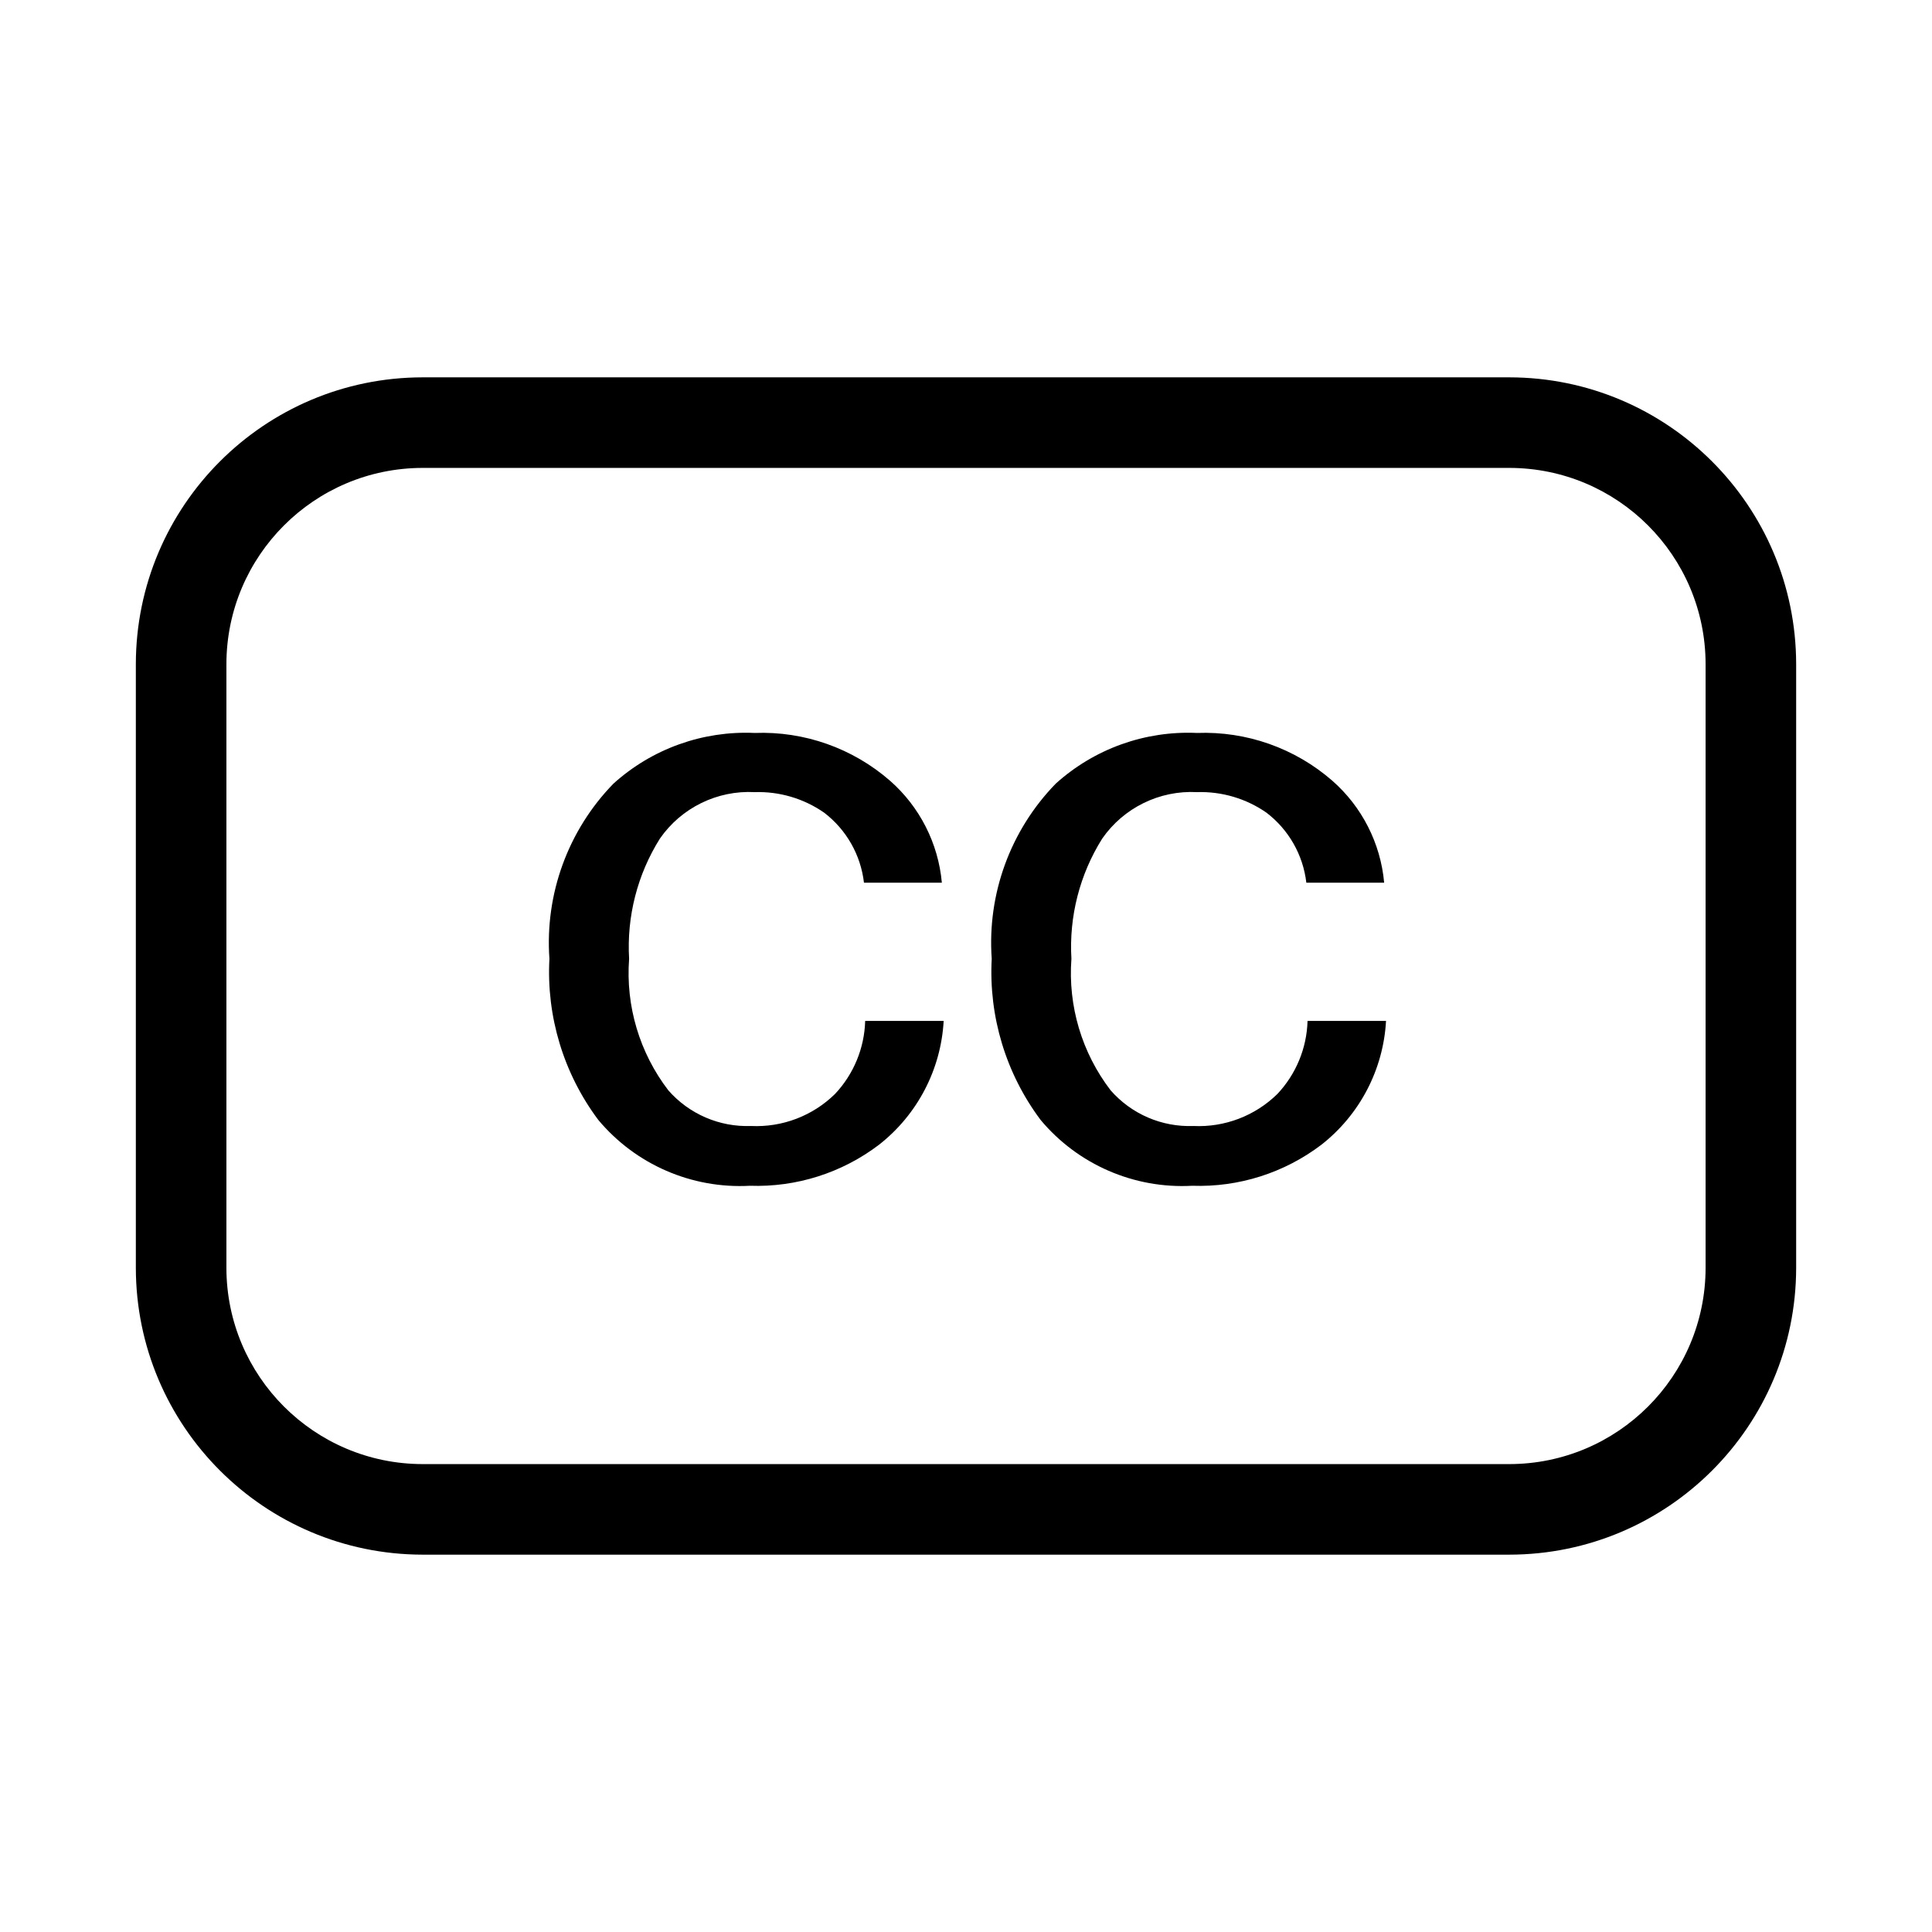
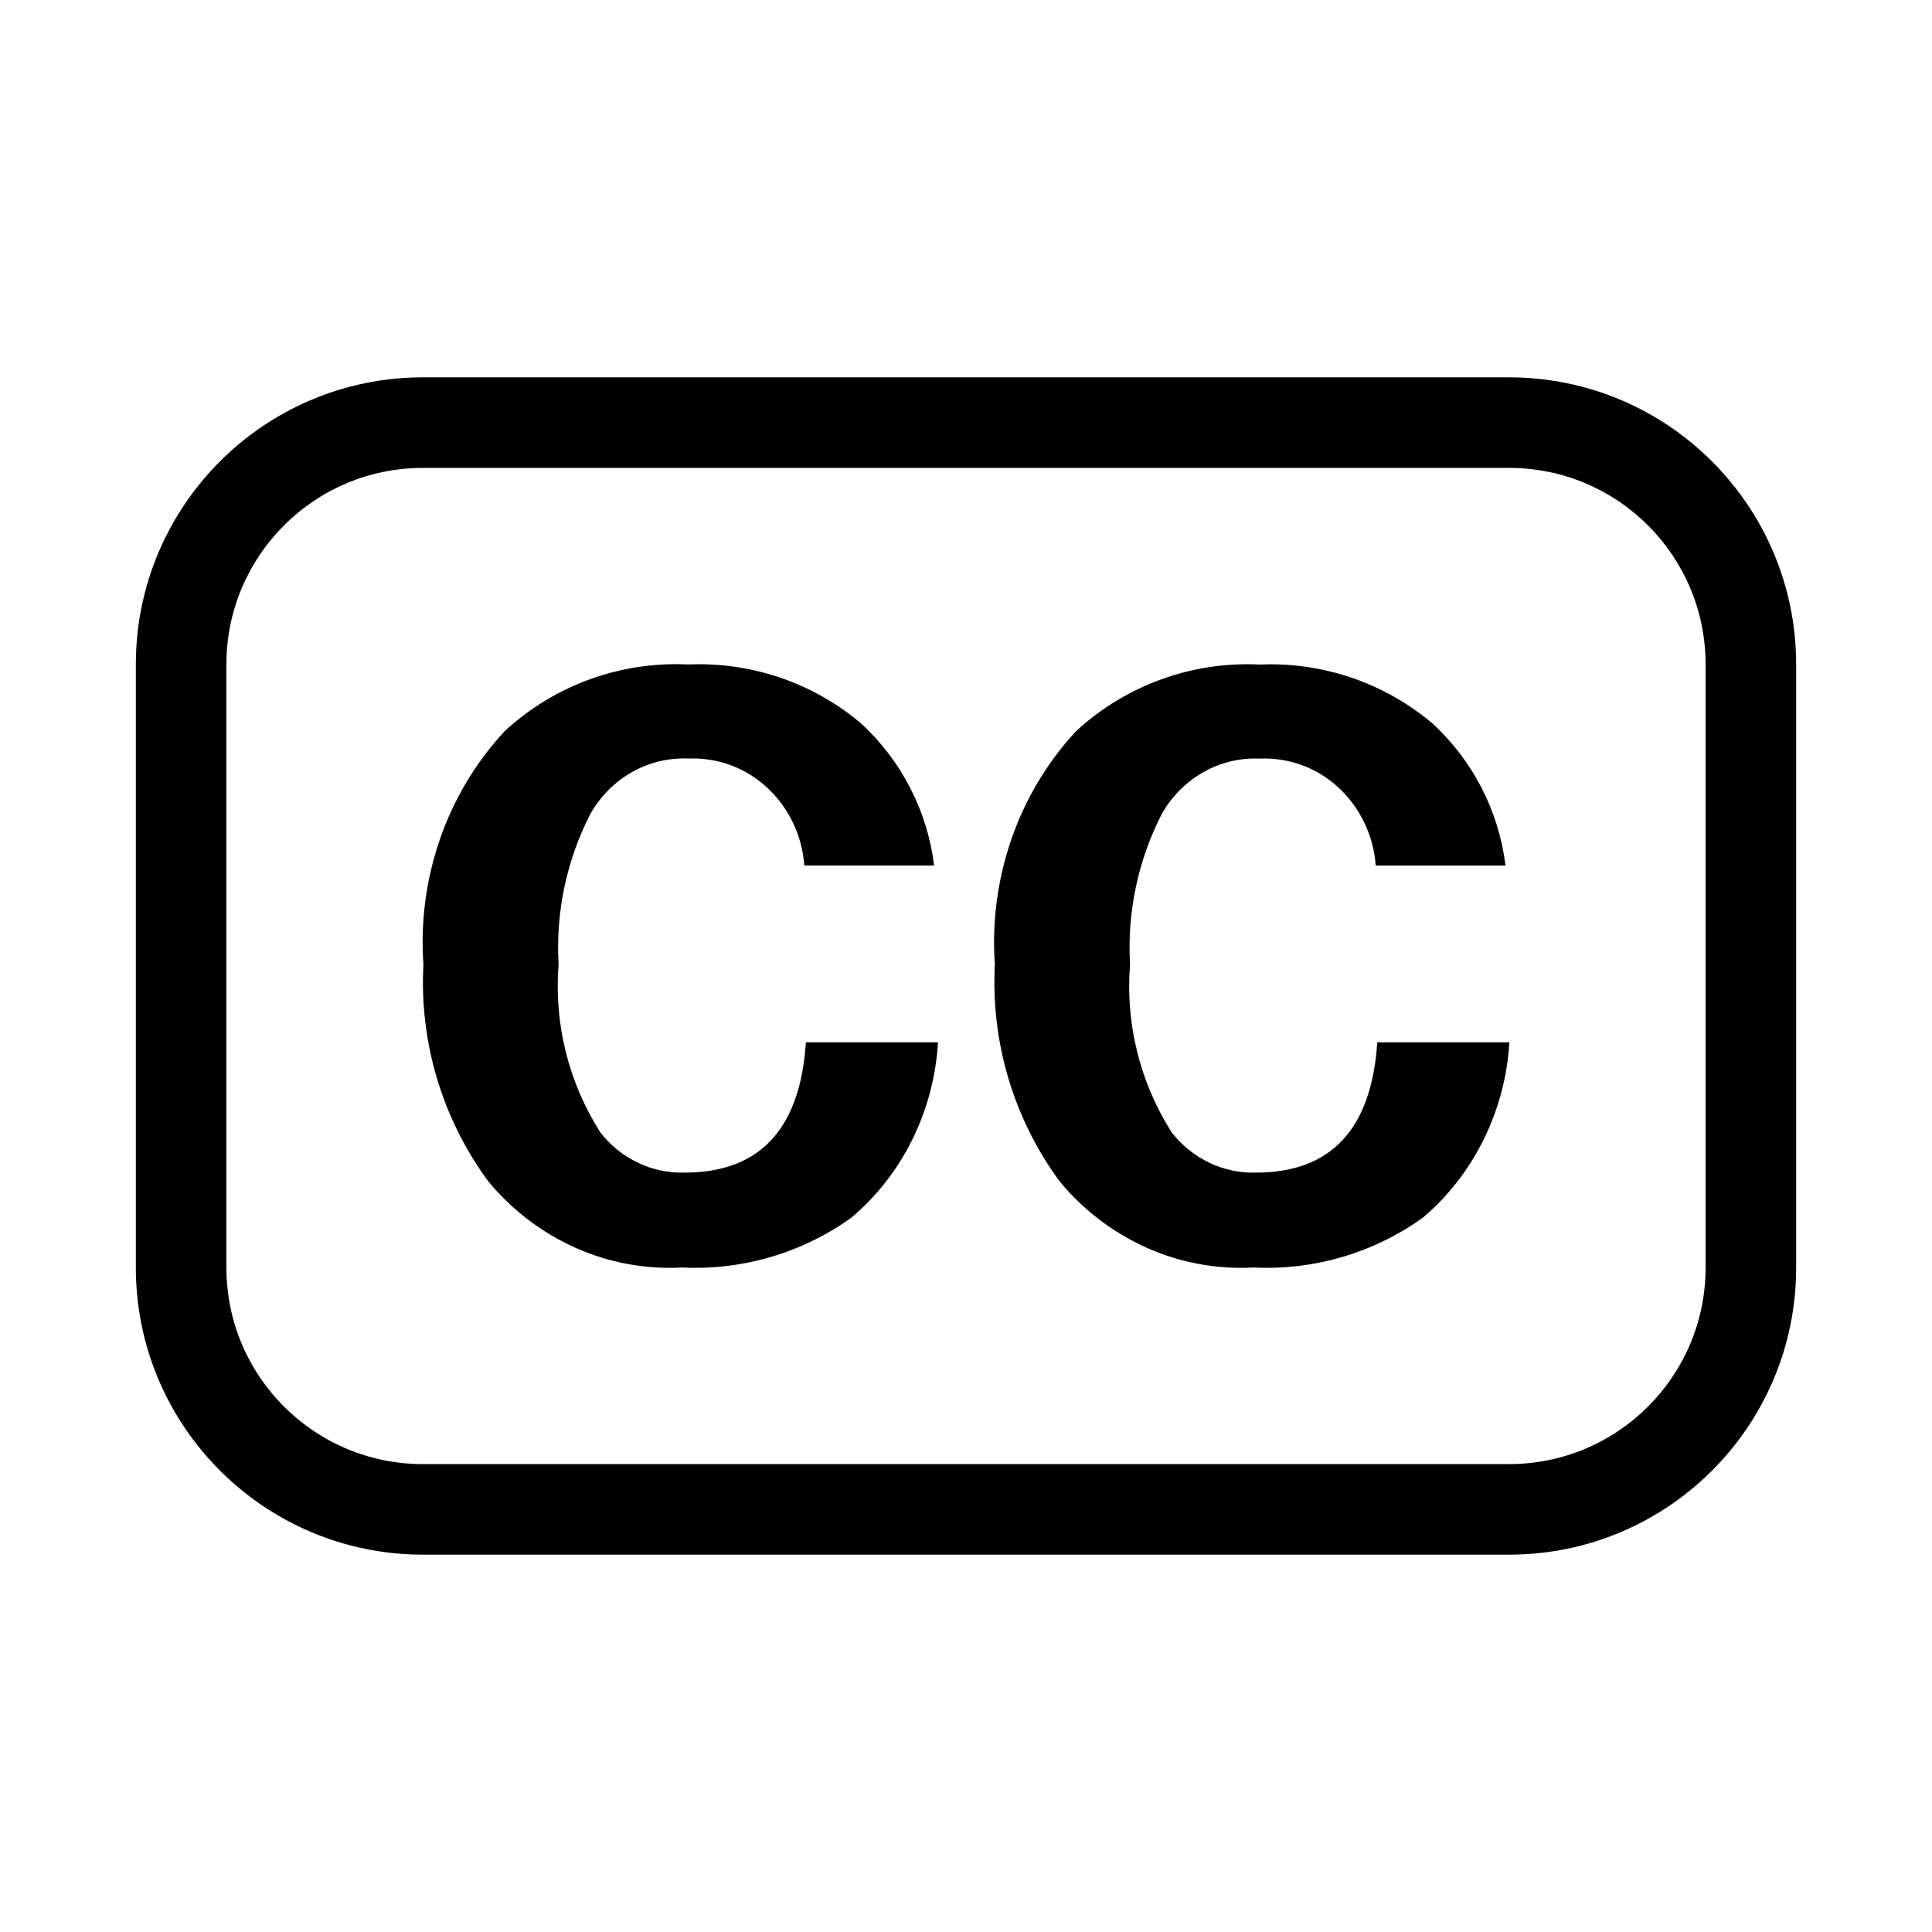
<svg xmlns="http://www.w3.org/2000/svg" width="32" height="32" viewBox="0 0 32 32">
  <path d="M25 6.25H7A4.755 4.755 0 0 0 2.25 11v10A4.756 4.756 0 0 0 7 25.75h18A4.755 4.755 0 0 0 29.75 21V11A4.756 4.756 0 0 0 25 6.25ZM28.25 21A3.254 3.254 0 0 1 25 24.25H7A3.254 3.254 0 0 1 3.75 21V11A3.254 3.254 0 0 1 7 7.75h18A3.254 3.254 0 0 1 28.25 11v10Z" />
-   <path d="M13.83 18.12a1.858 1.858 0 0 1-1.39.53 1.735 1.735 0 0 1-1.37-.59 3.191 3.191 0 0 1-.65-2.18c-.041-.7.137-1.396.51-1.99a1.797 1.797 0 0 1 1.57-.77c.41-.013.813.106 1.15.34a1.708 1.708 0 0 1 .66 1.16h1.29a2.554 2.554 0 0 0-.86-1.69 3.225 3.225 0 0 0-2.24-.79 3.268 3.268 0 0 0-2.34.84 3.776 3.776 0 0 0-1.06 2.9 4.089 4.089 0 0 0 .81 2.67 3.055 3.055 0 0 0 2.51 1.09 3.342 3.342 0 0 0 2.14-.68 2.802 2.802 0 0 0 1.07-2.05h-1.3a1.84 1.84 0 0 1-.5 1.21ZM21.157 18.12a1.859 1.859 0 0 1-1.391.53 1.734 1.734 0 0 1-1.37-.59 3.192 3.192 0 0 1-.65-2.18c-.041-.7.137-1.396.51-1.99a1.798 1.798 0 0 1 1.57-.77c.41-.013.814.106 1.15.34a1.707 1.707 0 0 1 .661 1.16h1.289a2.554 2.554 0 0 0-.86-1.69 3.225 3.225 0 0 0-2.24-.79 3.267 3.267 0 0 0-2.34.84 3.776 3.776 0 0 0-1.06 2.9 4.089 4.089 0 0 0 .81 2.67 3.054 3.054 0 0 0 2.51 1.09 3.343 3.343 0 0 0 2.141-.68 2.802 2.802 0 0 0 1.07-2.05h-1.3a1.84 1.84 0 0 1-.5 1.21Z" />
+   <path d="M9.943 18.756c.168.215.381.387.623.502.242.116.506.172.772.164 1.246 0 1.916-.72 2.01-2.158h2.188a4.193 4.193 0 0 1-.424 1.609c-.247.5-.59.94-1.01 1.295a4.437 4.437 0 0 1-2.801.826 3.832 3.832 0 0 1-1.765-.325 3.982 3.982 0 0 1-1.447-1.1 5.561 5.561 0 0 1-1.076-3.596 5.217 5.217 0 0 1 .276-2.08 5.063 5.063 0 0 1 1.069-1.782 4.18 4.18 0 0 1 3.045-1.105 4.15 4.15 0 0 1 2.853.971 3.836 3.836 0 0 1 1.216 2.358h-2.15a1.951 1.951 0 0 0-.615-1.289 1.803 1.803 0 0 0-1.304-.482 1.739 1.739 0 0 0-.935.224 1.83 1.83 0 0 0-.69.694 4.848 4.848 0 0 0-.526 2.49 4.515 4.515 0 0 0 .691 2.784ZM19.407 18.756c.168.215.381.387.623.502.242.116.506.172.772.164 1.245 0 1.915-.72 2.01-2.158H25a4.196 4.196 0 0 1-.425 1.608c-.246.5-.59.942-1.008 1.297a4.442 4.442 0 0 1-2.804.825A3.83 3.83 0 0 1 19 20.67a3.982 3.982 0 0 1-1.447-1.1 5.568 5.568 0 0 1-1.075-3.596 5.217 5.217 0 0 1 .276-2.08 5.062 5.062 0 0 1 1.067-1.782 4.183 4.183 0 0 1 3.046-1.105 4.155 4.155 0 0 1 2.854.971 3.834 3.834 0 0 1 1.215 2.358h-2.15a1.95 1.95 0 0 0-.615-1.29 1.802 1.802 0 0 0-1.304-.481 1.737 1.737 0 0 0-.935.224 1.827 1.827 0 0 0-.69.694 4.848 4.848 0 0 0-.525 2.49 4.507 4.507 0 0 0 .691 2.784Z" />
</svg>
